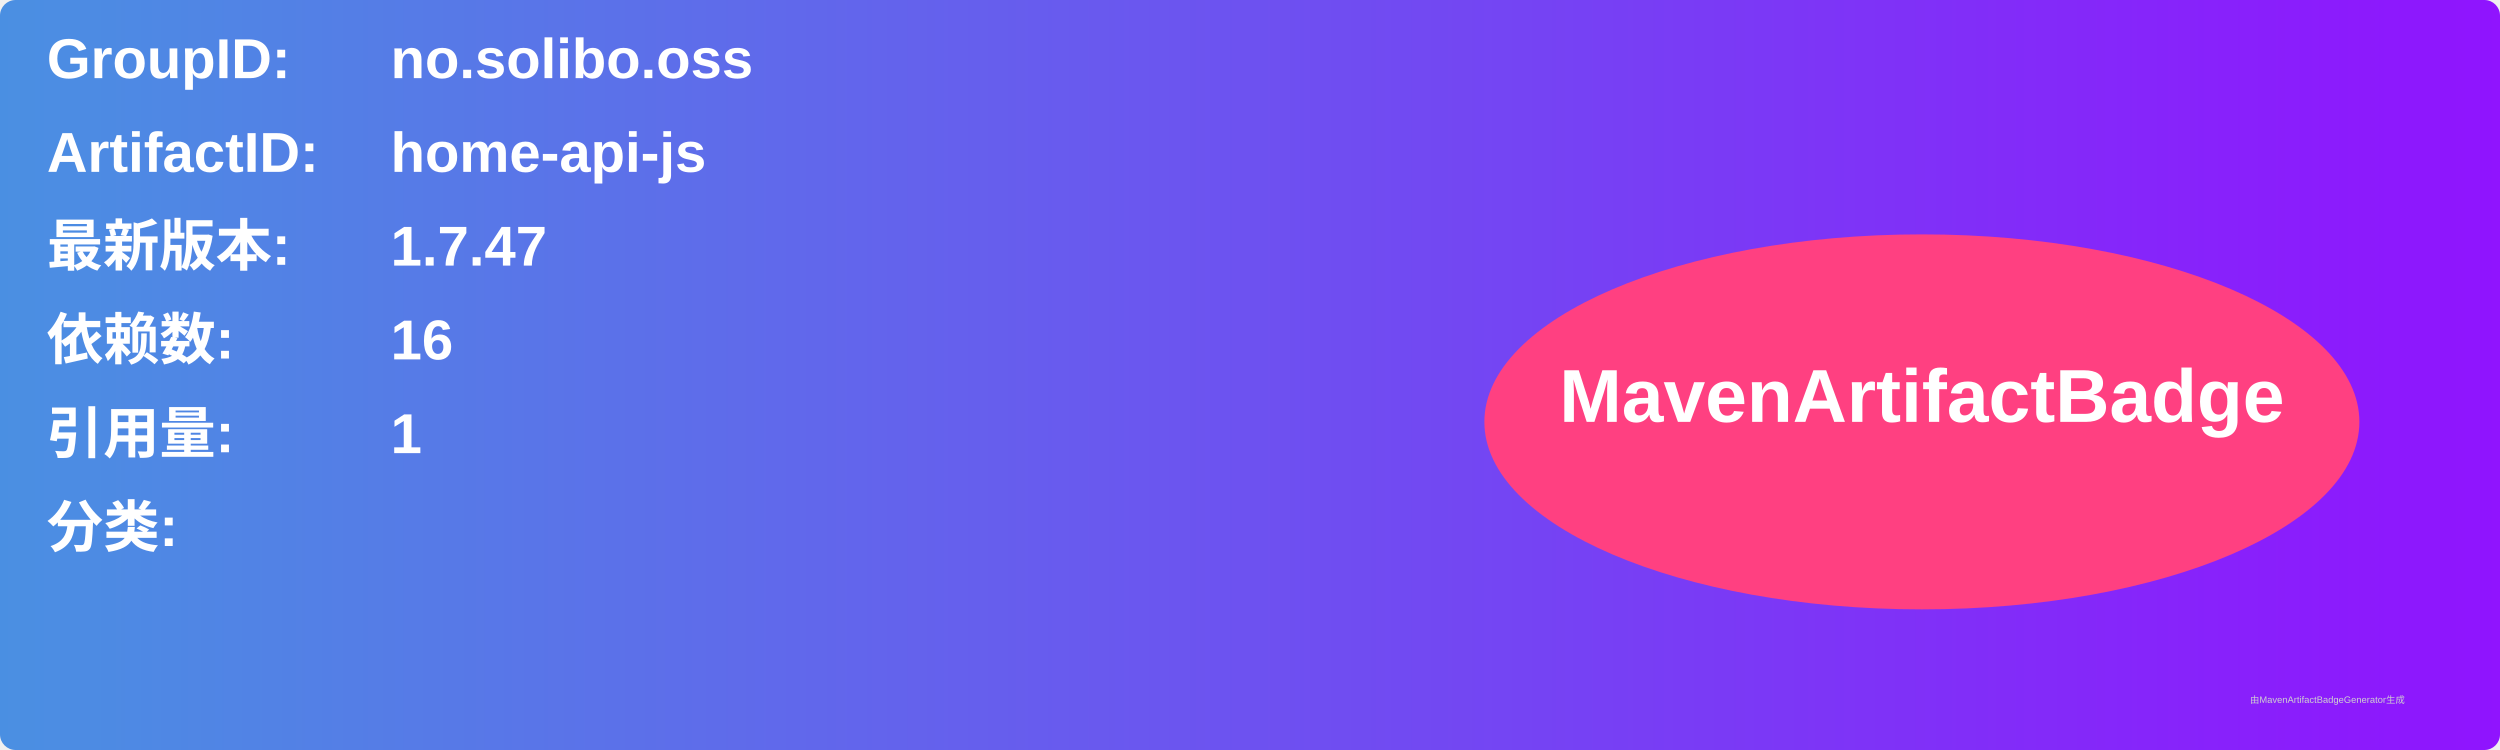
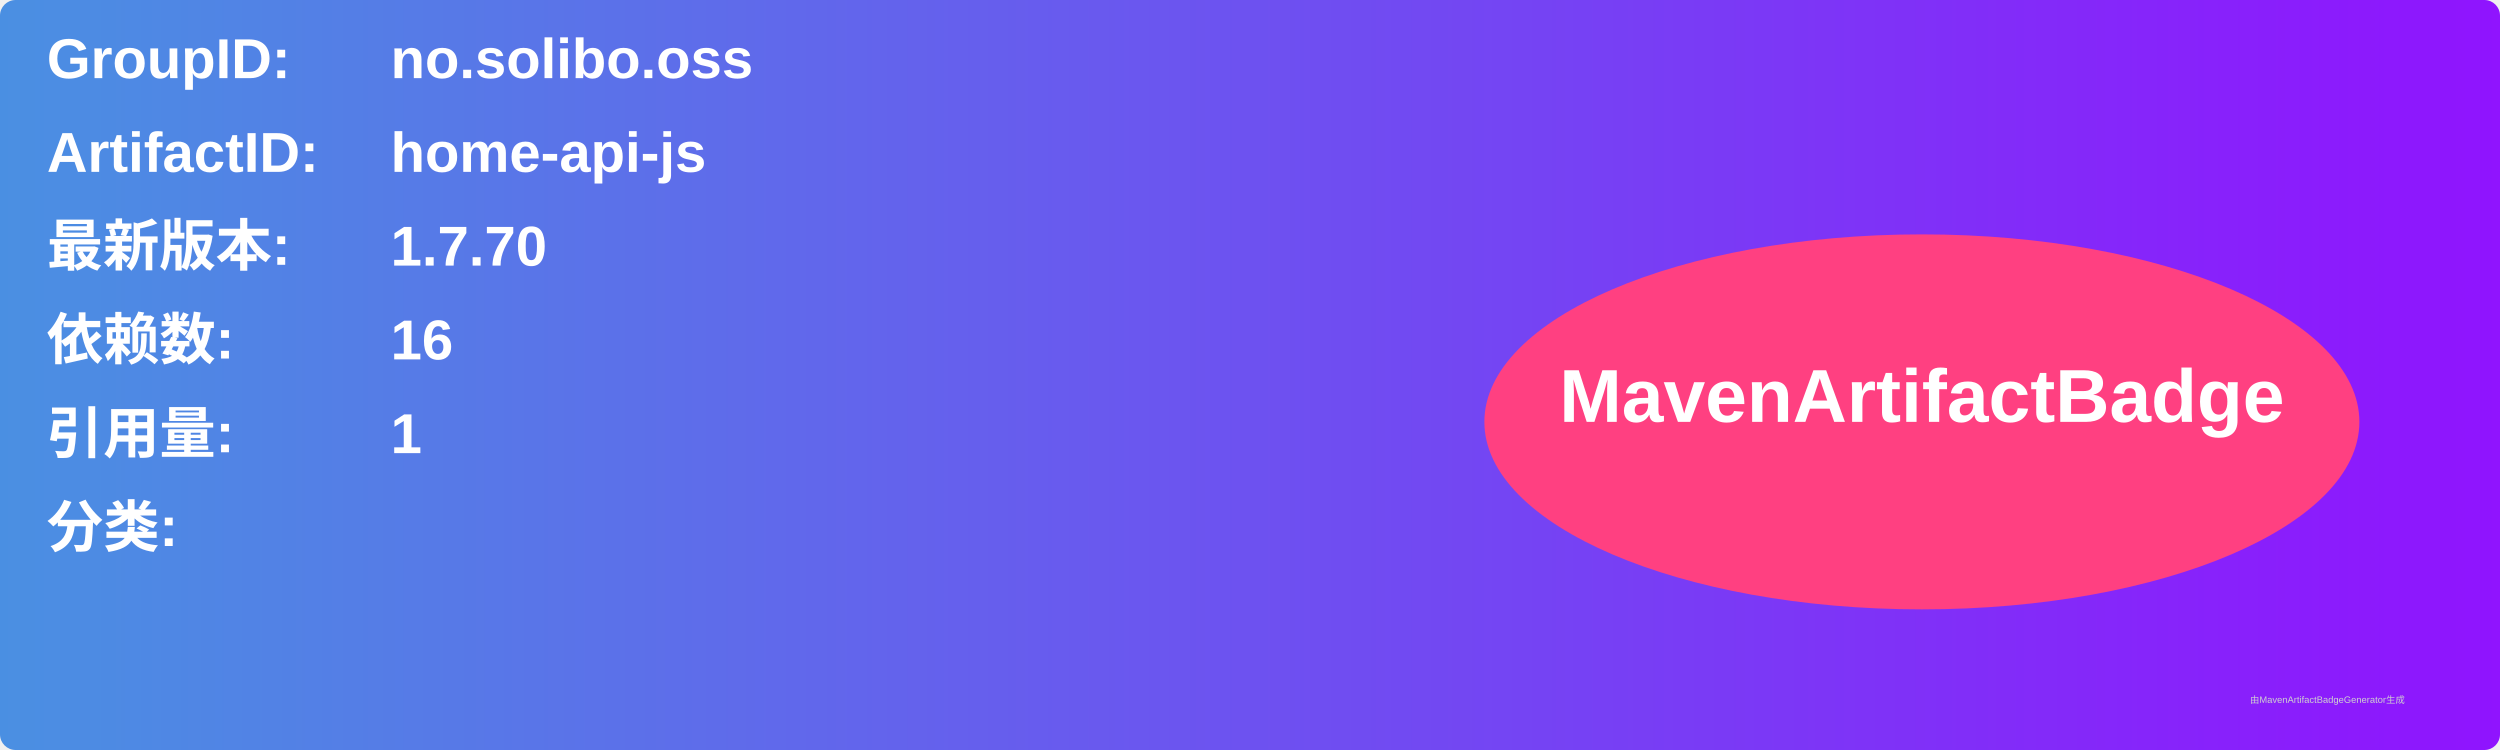
<svg xmlns="http://www.w3.org/2000/svg" width="800" height="240" viewBox="0 0 800 240">
  <linearGradient id="grad" x1="0%" y1="0%" x2="100%" y2="0%">
    <stop offset="0%" stop-color="#4a90e2" />
    <stop offset="100%" stop-color="#9013fe" />
  </linearGradient>
  <rect width="100%" height="100%" rx="5" ry="5" fill="url(#grad)" />
  <g transform="translate(15, 15)">
    <text x="0" y="10" font-family="Arial" font-size="18" fill="white" font-weight="bold" width="260">GroupID:</text>
    <text x="110" y="10" font-family="Arial" font-size="18" fill="white" font-weight="bold" width="460">no.solibo.oss</text>
    <text x="0" y="40" font-family="Arial" font-size="18" fill="white" font-weight="bold" width="260">ArtifactID:</text>
    <text x="110" y="40" font-family="Arial" font-size="18" fill="white" font-weight="bold" width="460">home-api-js</text>
    <text x="0" y="70" font-family="Arial" font-size="18" fill="white" font-weight="bold">最新版本:</text>
    <text x="110" y="70" font-family="Arial" font-size="18" fill="white" font-weight="bold">
-       <tspan font-weight="bold">1.7.47</tspan>
+       <tspan font-weight="bold">1.7.70</tspan>
    </text>
    <text x="0" y="100" font-family="Arial" font-size="18" fill="white" font-weight="bold">依赖数: </text>
    <text x="110" y="100" font-family="Arial" font-size="18" fill="white">
      <tspan font-weight="bold">16</tspan>
    </text>
    <text x="0" y="130" font-family="Arial" font-size="18" fill="white" font-weight="bold">引用量: </text>
    <text x="110" y="130" font-family="Arial" font-size="18" fill="white">
      <tspan font-weight="bold">1</tspan>
    </text>
    <text x="0" y="160" font-family="Arial" font-size="18" fill="white" font-weight="bold">分类:</text>
    <text x="10" y="190" font-family="Arial" font-size="10" fill="white">
      <tspan font-weight="bold" />
    </text>
    <ellipse cx="600" cy="120" rx="140" ry="60" fill="#ff4081" />
    <text x="600" y="120" text-anchor="middle" font-family="Arial" font-size="24" fill="white" font-weight="bold">MavenArtifactBadge</text>
  </g>
  <text x="720" y="225" font-family="Arial" font-size="3" fill="#d0d0d0">由MavenArtifactBadgeGenerator生成</text>
</svg>
